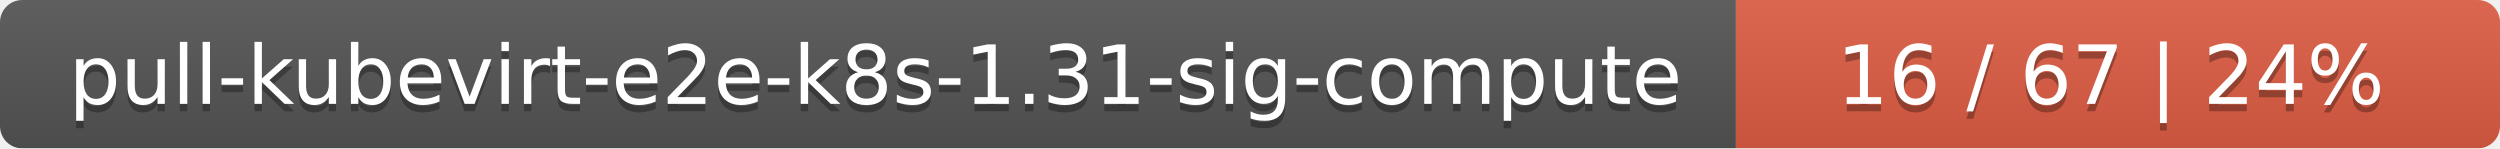
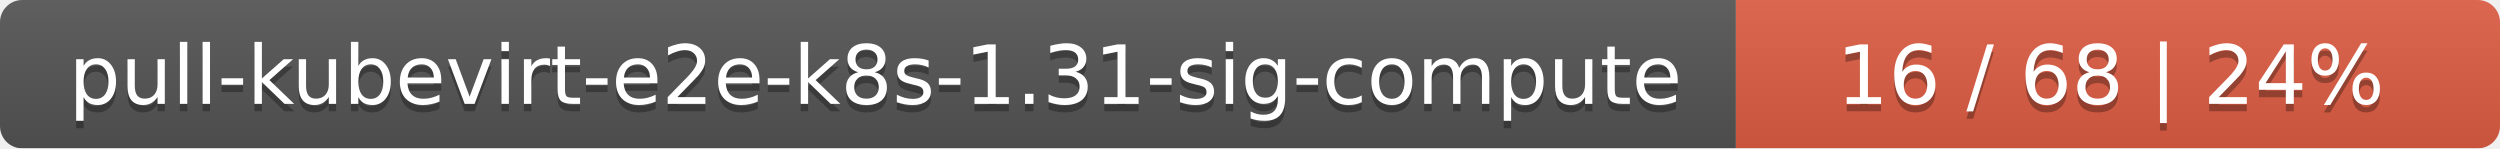
<svg xmlns="http://www.w3.org/2000/svg" width="337" height="20">
  <linearGradient id="smooth" x2="0" y2="100%">
    <stop offset="0" stop-color="#bbb" stop-opacity=".1" />
    <stop offset="1" stop-opacity=".1" />
  </linearGradient>
  <mask id="round">
    <rect width="337" height="20" rx="3" fill="#fff" />
  </mask>
  <g mask="url(#round)">
    <rect width="234" height="20" fill="#555" />
    <rect x="234" width="103" height="20" fill="#e05d44" />
    <rect width="337" height="20" fill="url(#smooth)" />
  </g>
  <g fill="#fff" text-anchor="middle" font-family="DejaVu Sans,Verdana,Geneva,sans-serif" font-size="11">
    <text x="118" y="15" fill="#010101" fill-opacity=".3">pull-kubevirt-e2e-k8s-1.31-sig-compute</text>
    <text x="118" y="14">pull-kubevirt-e2e-k8s-1.31-sig-compute</text>
-     <text x="284.5" y="15" fill="#010101" fill-opacity=".3">16 / 67    |    24%</text>
-     <text x="284.5" y="14">16 / 67    |    24%</text>
+     <text x="284.5" y="15" fill="#010101" fill-opacity=".3">16 / 68    |    24%</text>
+     <text x="284.5" y="14">16 / 68    |    24%</text>
  </g>
</svg>
